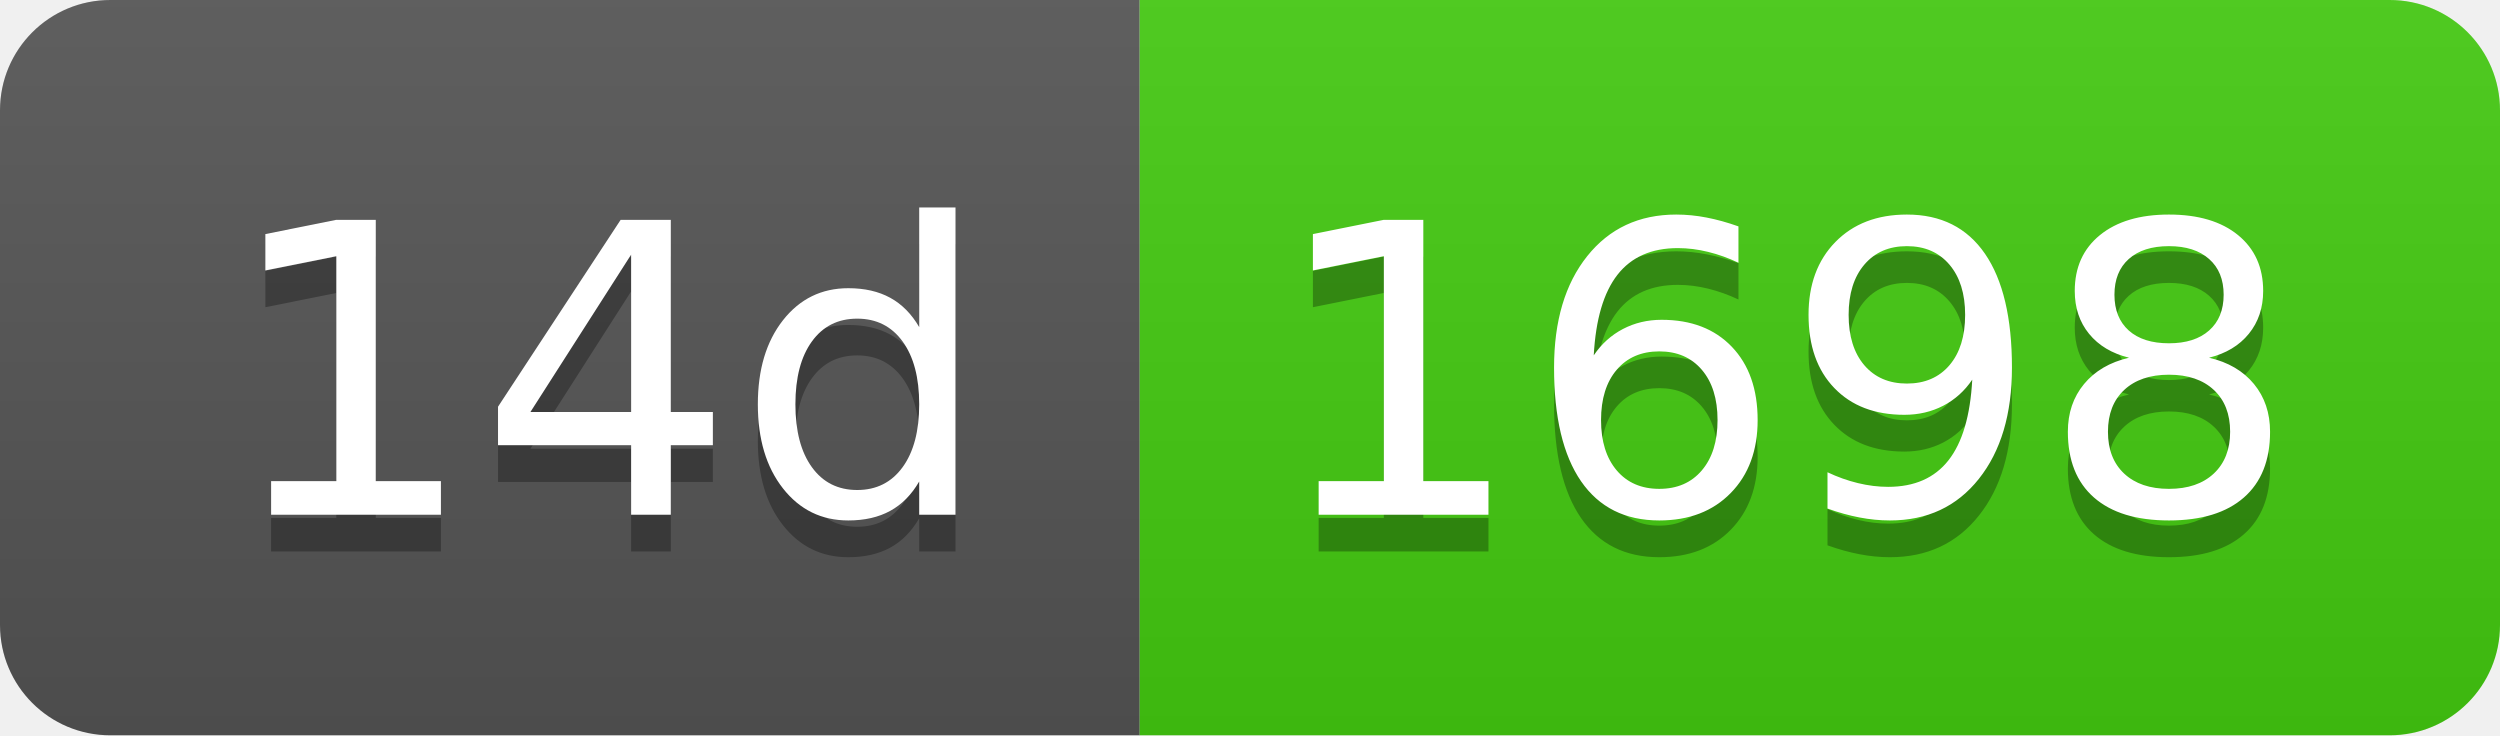
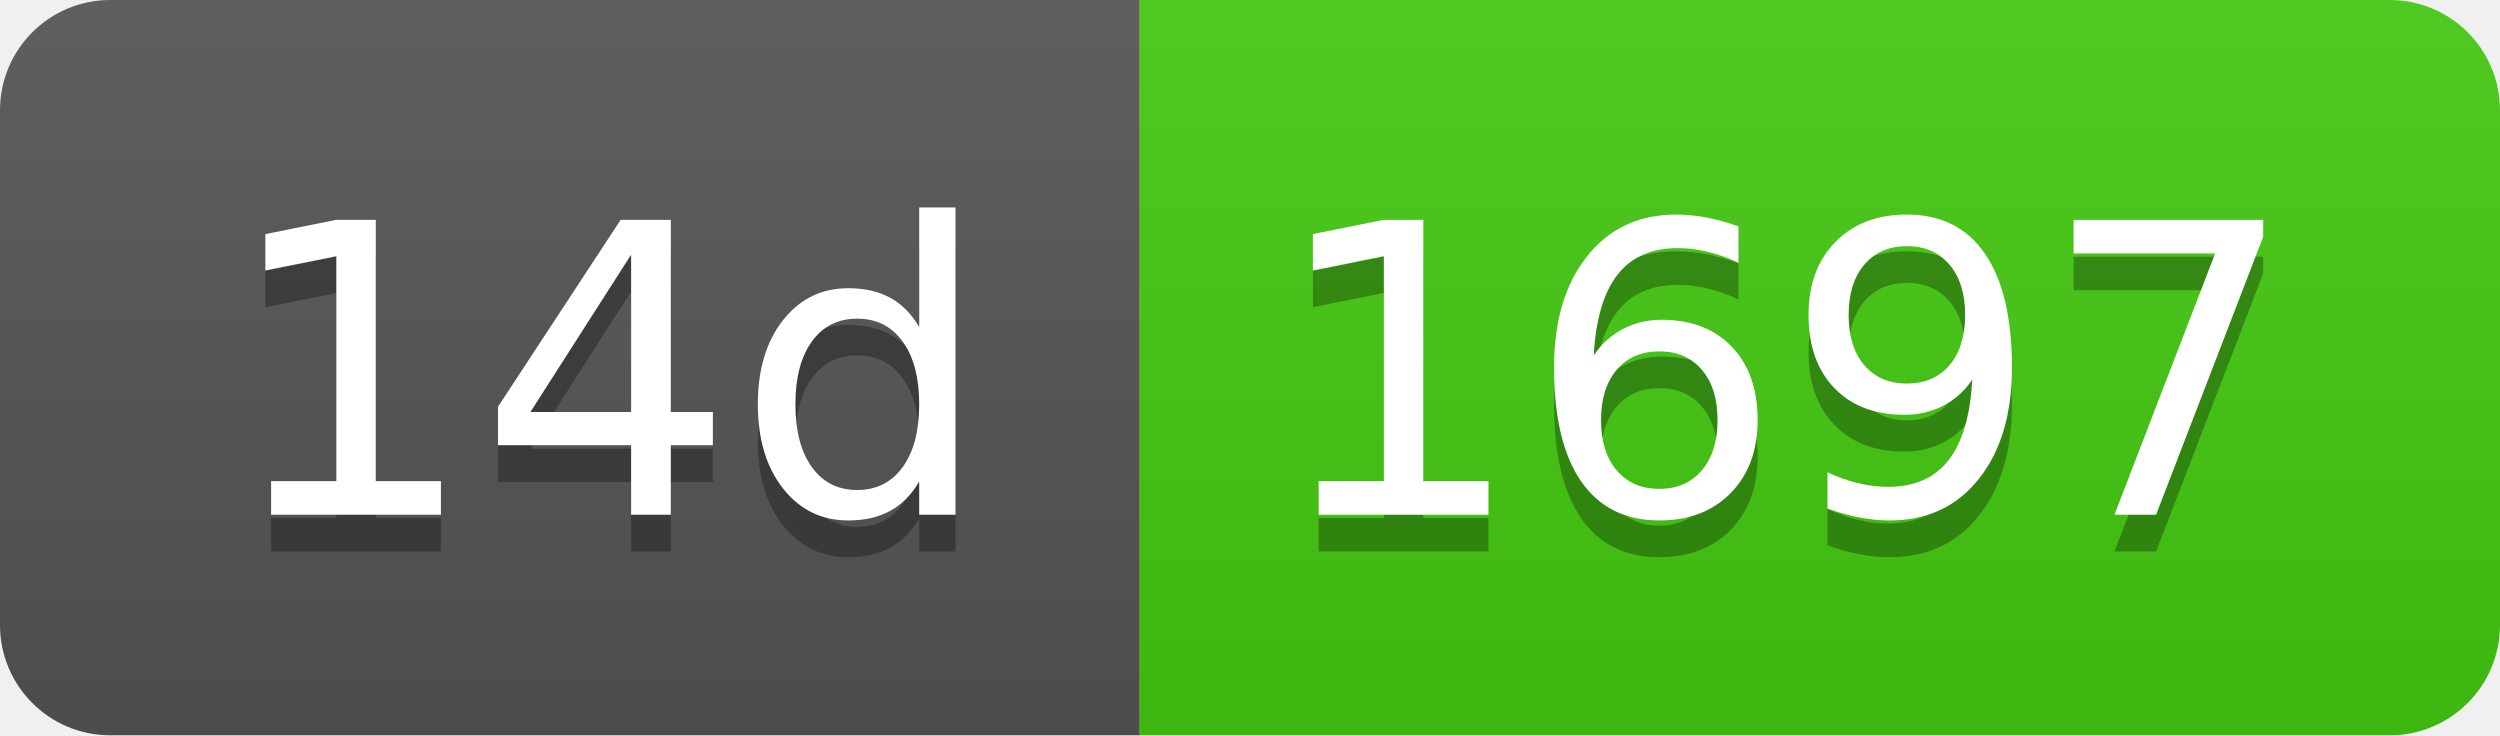
- <svg xmlns="http://www.w3.org/2000/svg" width="68" height="20" role="img" aria-label="14d: 1698">
+ <svg xmlns="http://www.w3.org/2000/svg" width="68" height="20" role="img" aria-label="14d: 1697">
  <linearGradient id="s" x2="0" y2="100%">
    <stop offset="0" stop-color="#bbb" stop-opacity=".1" />
    <stop offset="1" stop-opacity=".1" />
  </linearGradient>
  <clipPath id="r">
    <rect width="68" height="20" rx="3" fill="#fff" />
  </clipPath>
  <g clip-path="url(#r)">
    <rect width="31" height="20" fill="#555" />
    <rect x="31" width="37" height="20" fill="#4c1" />
    <rect width="68" height="20" fill="url(#s)" />
  </g>
  <g fill="#fff" text-anchor="middle" font-family="Verdana,Geneva,DejaVu Sans,sans-serif" text-rendering="geometricPrecision" font-size="110">
    <text aria-hidden="true" x="165" y="150" fill="#010101" fill-opacity=".3" transform="scale(.1)" textLength="210">14d</text>
    <text x="165" y="140" transform="scale(.1)" fill="#fff" textLength="210">14d</text>
-     <text aria-hidden="true" x="485" y="150" fill="#010101" fill-opacity=".3" transform="scale(.1)" textLength="270">1698</text>
-     <text x="485" y="140" transform="scale(.1)" fill="#fff" textLength="270">1698</text>
+     <text aria-hidden="true" x="485" y="150" fill="#010101" fill-opacity=".3" transform="scale(.1)" textLength="270">1697</text>
+     <text x="485" y="140" transform="scale(.1)" fill="#fff" textLength="270">1697</text>
  </g>
</svg>
